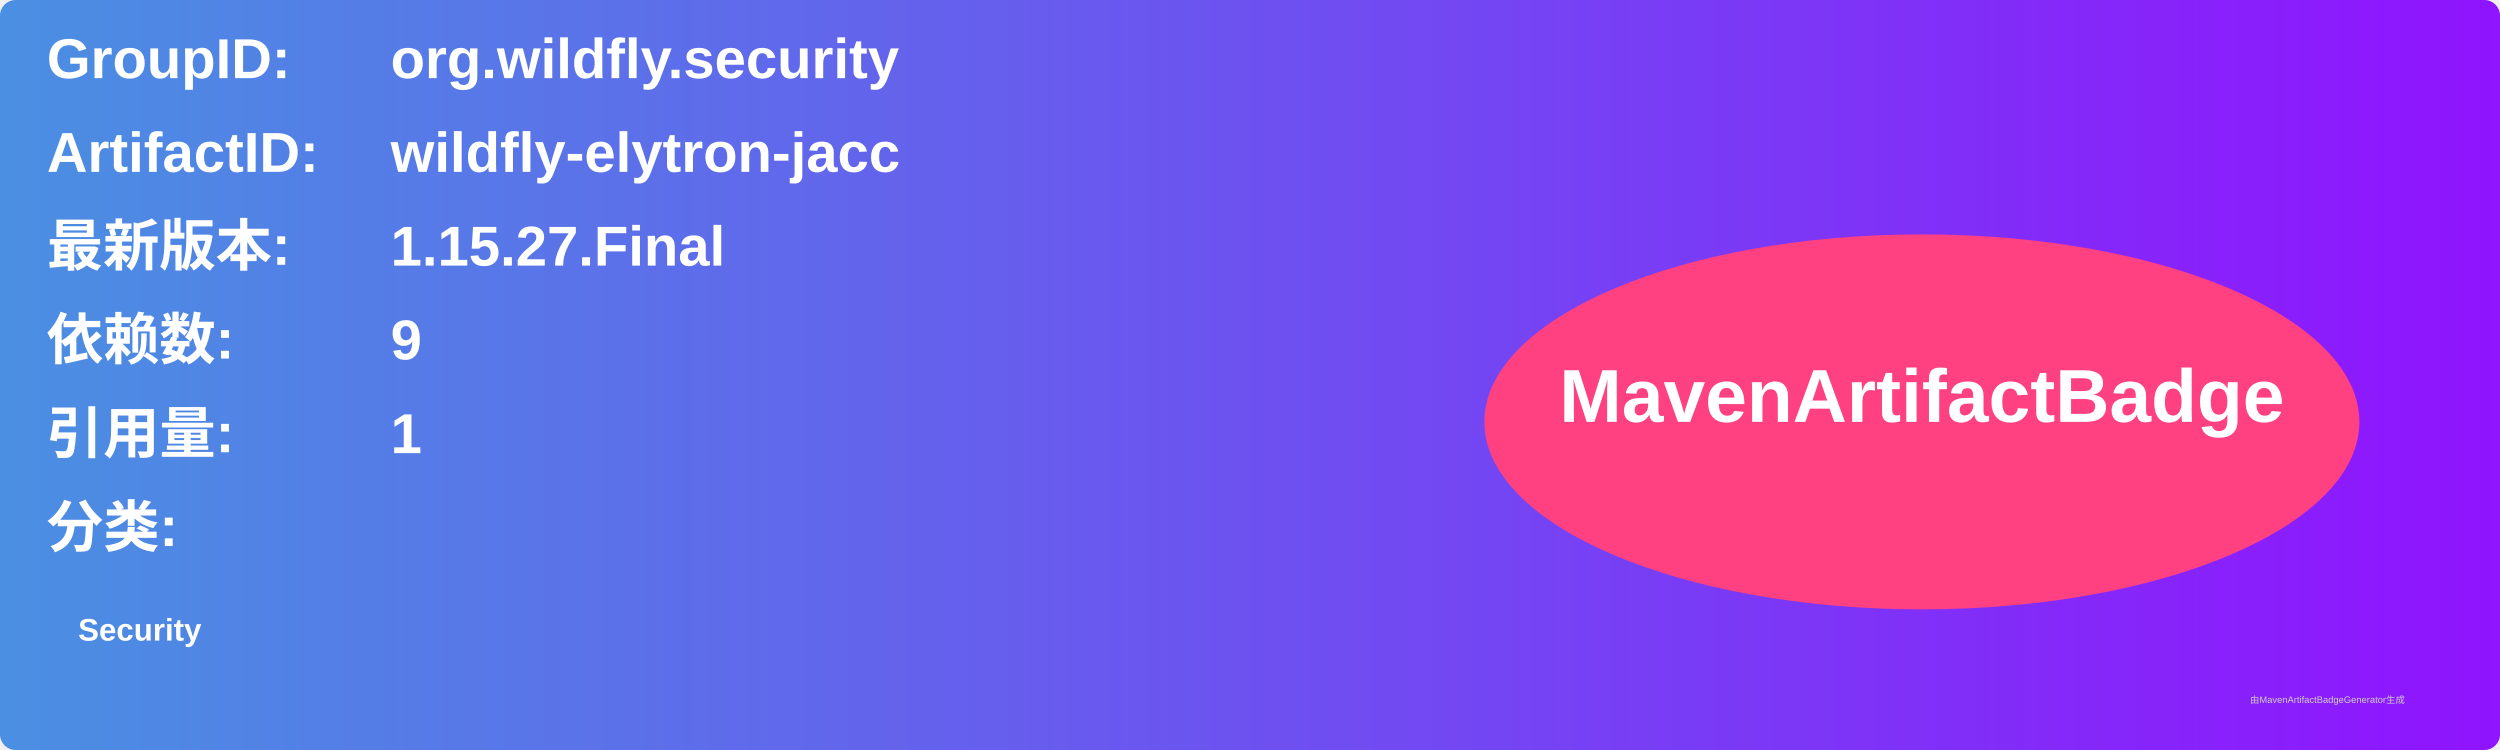
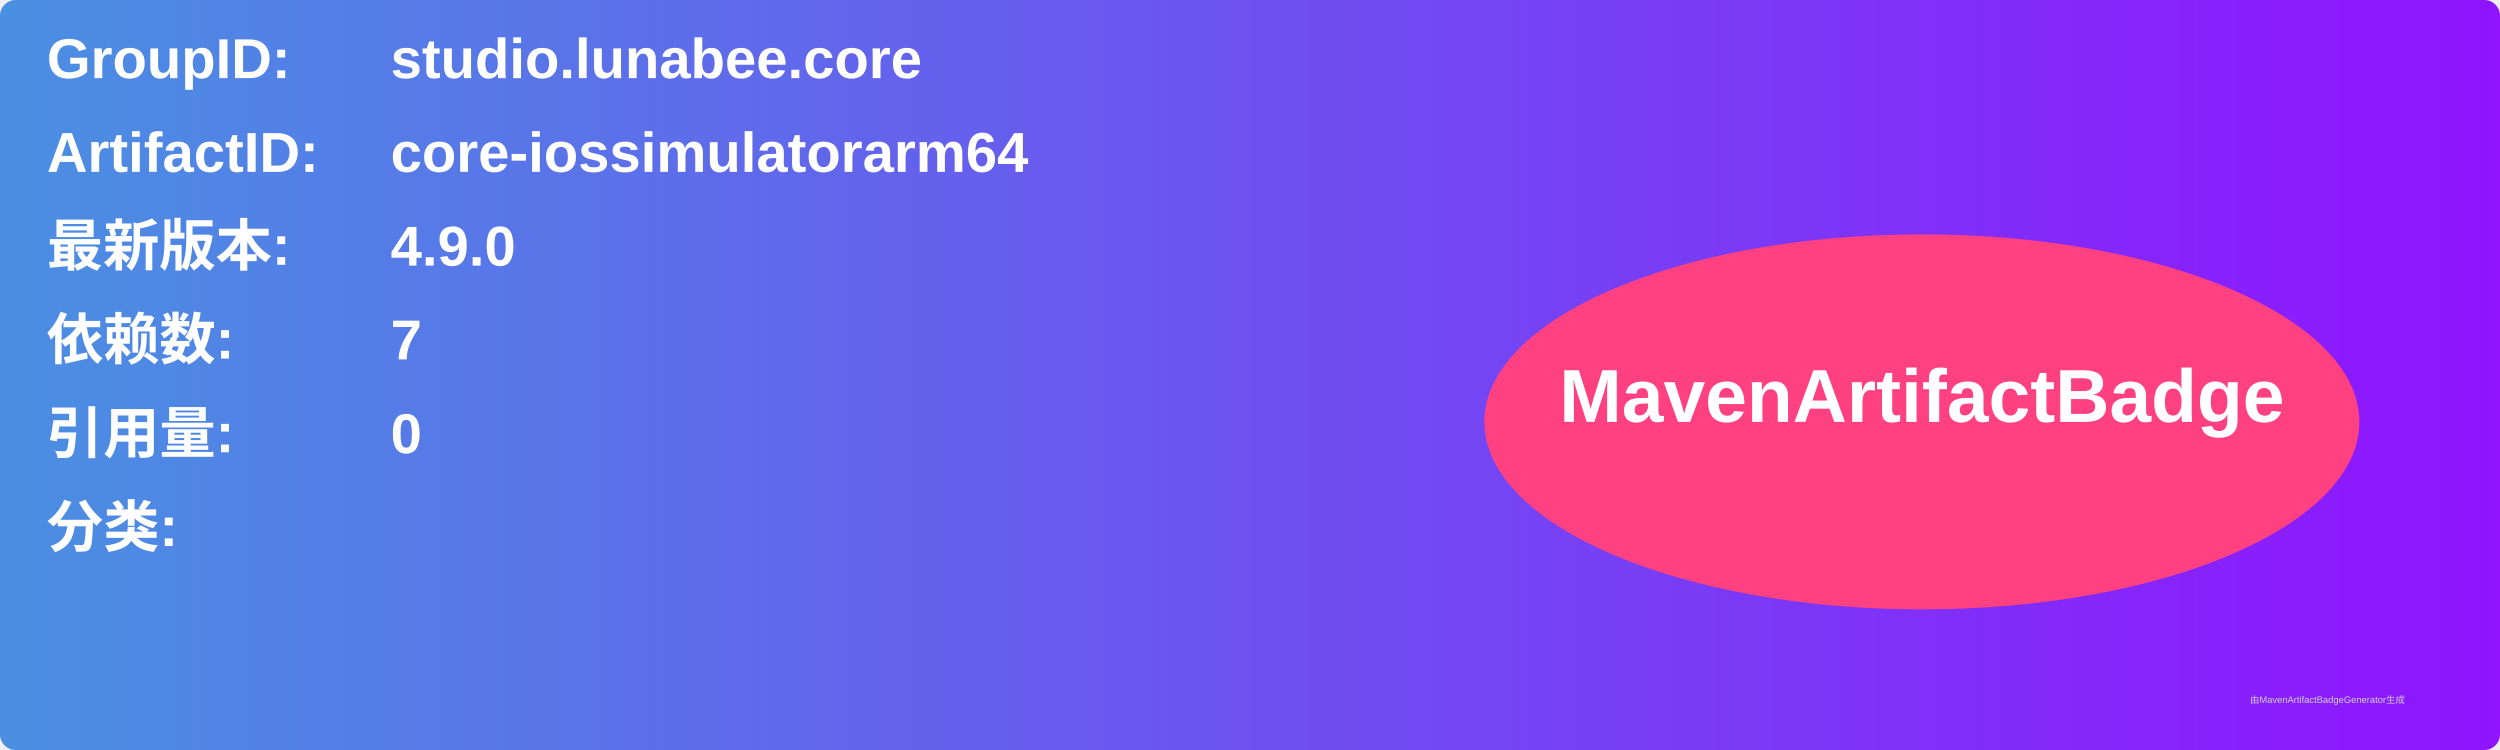
<svg xmlns="http://www.w3.org/2000/svg" width="800" height="240" viewBox="0 0 800 240">
  <linearGradient id="grad" x1="0%" y1="0%" x2="100%" y2="0%">
    <stop offset="0%" stop-color="#4a90e2" />
    <stop offset="100%" stop-color="#9013fe" />
  </linearGradient>
  <rect width="100%" height="100%" rx="5" ry="5" fill="url(#grad)" />
  <g transform="translate(15, 15)">
    <text x="0" y="10" font-family="Arial" font-size="18" fill="white" font-weight="bold" width="260">GroupID:</text>
-     <text x="110" y="10" font-family="Arial" font-size="18" fill="white" font-weight="bold" width="460">org.wildfly.security</text>
+     <text x="110" y="10" font-family="Arial" font-size="18" fill="white" font-weight="bold" width="460">studio.lunabee.core</text>
    <text x="0" y="40" font-family="Arial" font-size="18" fill="white" font-weight="bold" width="260">ArtifactID:</text>
-     <text x="110" y="40" font-family="Arial" font-size="18" fill="white" font-weight="bold" width="460">wildfly-elytron-jacc</text>
+     <text x="110" y="40" font-family="Arial" font-size="18" fill="white" font-weight="bold" width="460">core-iossimulatorarm64</text>
    <text x="0" y="70" font-family="Arial" font-size="18" fill="white" font-weight="bold">最新版本:</text>
    <text x="110" y="70" font-family="Arial" font-size="18" fill="white" font-weight="bold">
-       <tspan font-weight="bold">1.15.27.Final</tspan>
+       <tspan font-weight="bold">4.9.0</tspan>
    </text>
    <text x="0" y="100" font-family="Arial" font-size="18" fill="white" font-weight="bold">依赖数: </text>
    <text x="110" y="100" font-family="Arial" font-size="18" fill="white">
-       <tspan font-weight="bold">9</tspan>
+       <tspan font-weight="bold">7</tspan>
    </text>
    <text x="0" y="130" font-family="Arial" font-size="18" fill="white" font-weight="bold">引用量: </text>
    <text x="110" y="130" font-family="Arial" font-size="18" fill="white">
-       <tspan font-weight="bold">1</tspan>
+       <tspan font-weight="bold">0</tspan>
    </text>
    <text x="0" y="160" font-family="Arial" font-size="18" fill="white" font-weight="bold">分类:</text>
    <text x="10" y="190" font-family="Arial" font-size="10" fill="white">
-       <tspan font-weight="bold">Security</tspan>
+       <tspan font-weight="bold" />
    </text>
    <ellipse cx="600" cy="120" rx="140" ry="60" fill="#ff4081" />
    <text x="600" y="120" text-anchor="middle" font-family="Arial" font-size="24" fill="white" font-weight="bold">MavenArtifactBadge</text>
  </g>
  <text x="720" y="225" font-family="Arial" font-size="3" fill="#d0d0d0">由MavenArtifactBadgeGenerator生成</text>
</svg>
